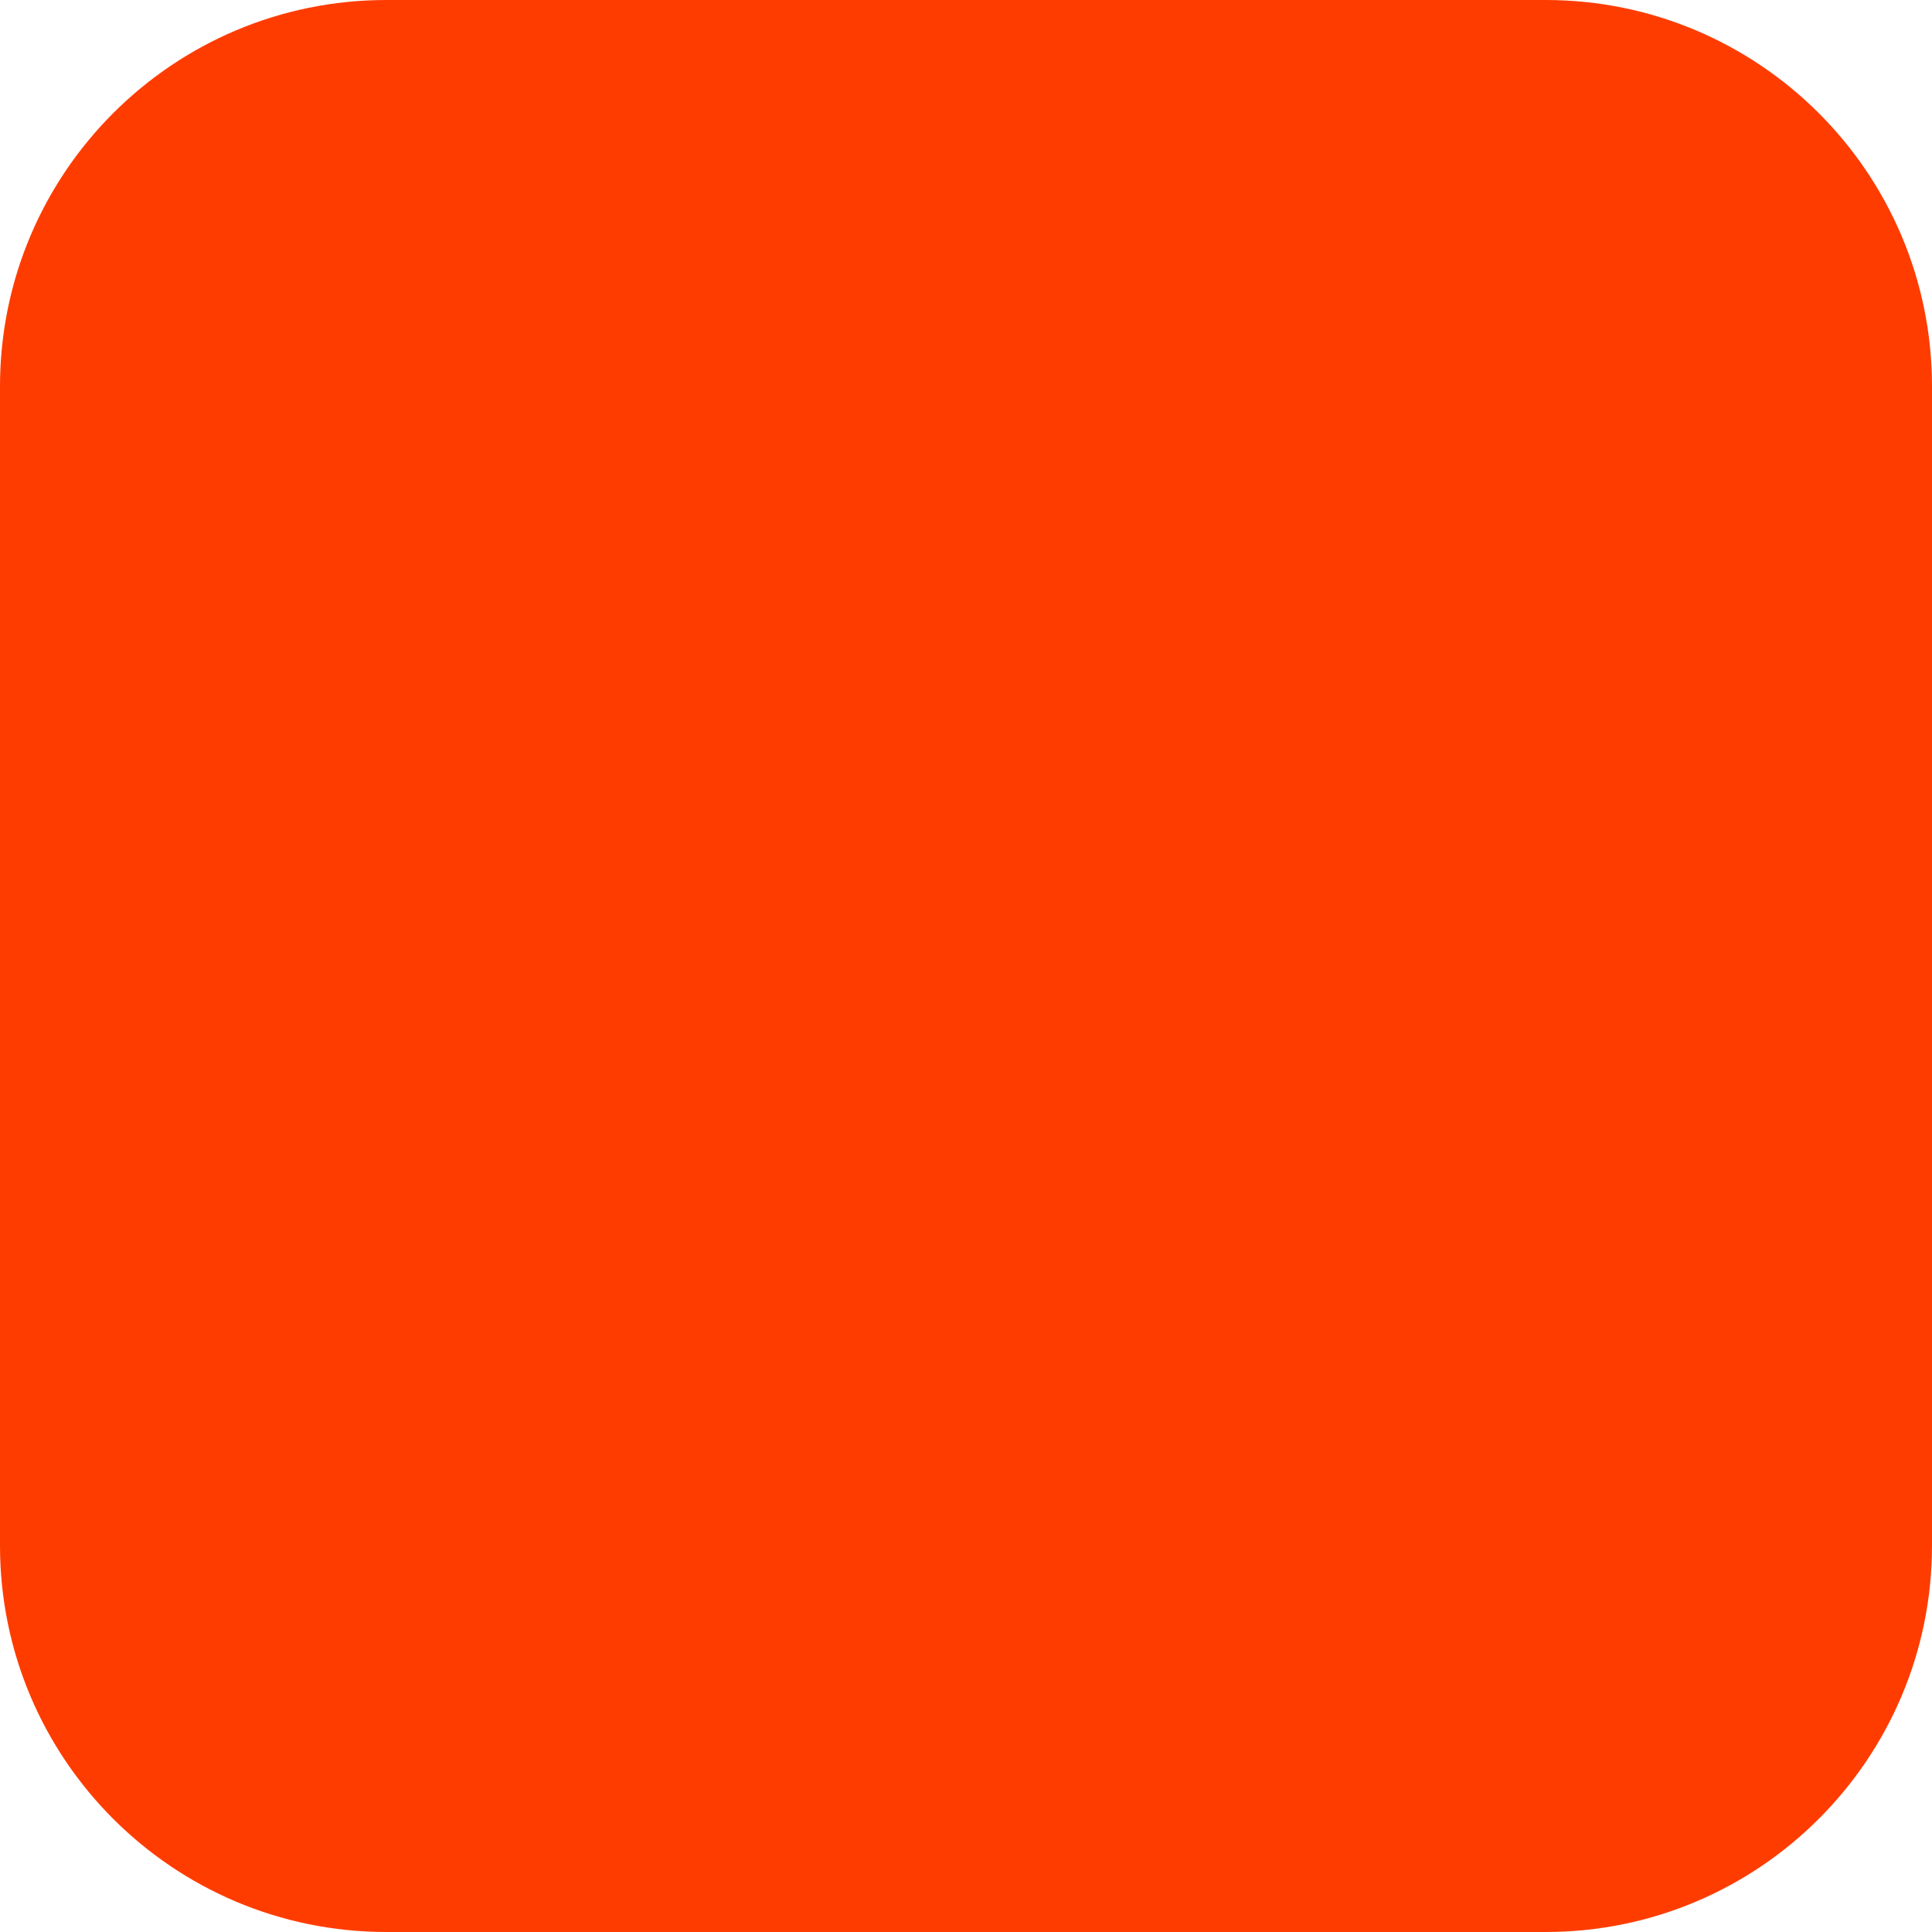
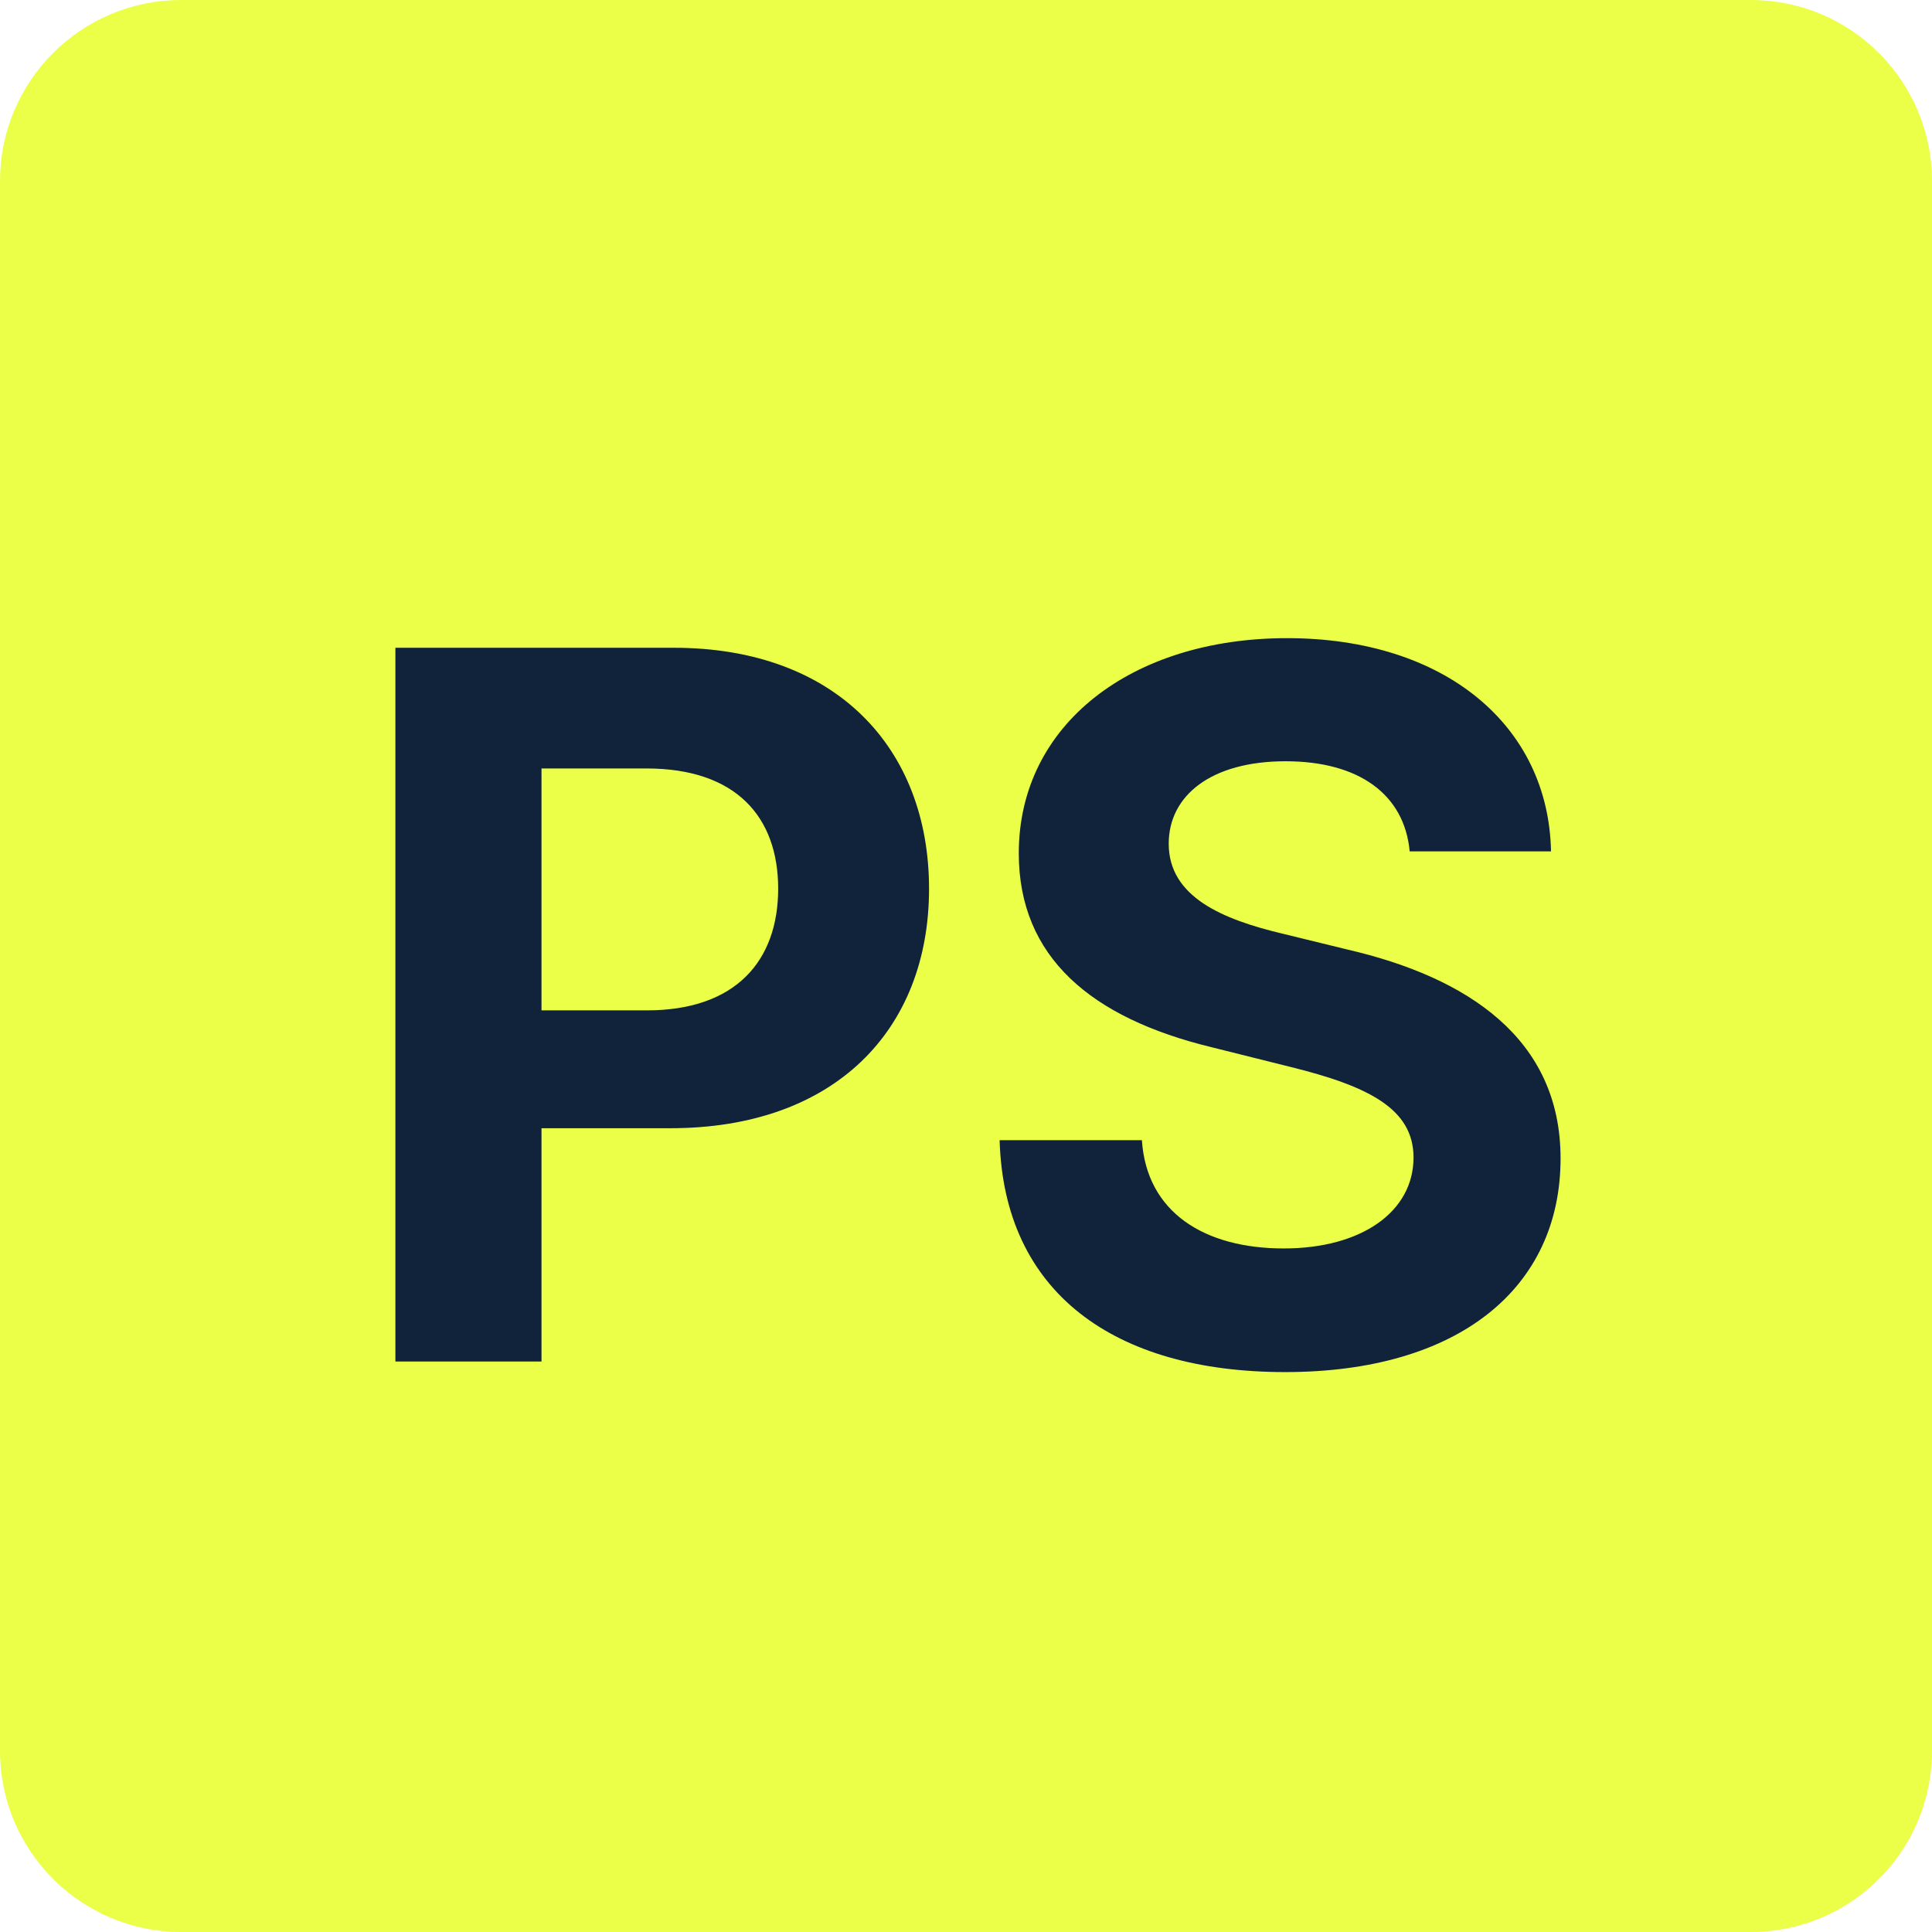
- <svg xmlns="http://www.w3.org/2000/svg" width="180" height="180" viewBox="0 0 180 180" fill="none">
-   <rect width="180" height="180" rx="36" fill="#FF3C00" />
+ <svg xmlns="http://www.w3.org/2000/svg" viewBox="0 0 512 512" width="100%" height="100%">
+   <rect width="512" height="512" rx="48" fill="#EBFF48" />
+   <text x="50%" y="52%" text-anchor="middle" dominant-baseline="central" fill="#10233B" font-family="'Segoe UI', -apple-system, BlinkMacSystemFont, 'Inter', Roboto, sans-serif" font-weight="bold" font-size="260" letter-spacing="-2px">PS</text>
</svg>
